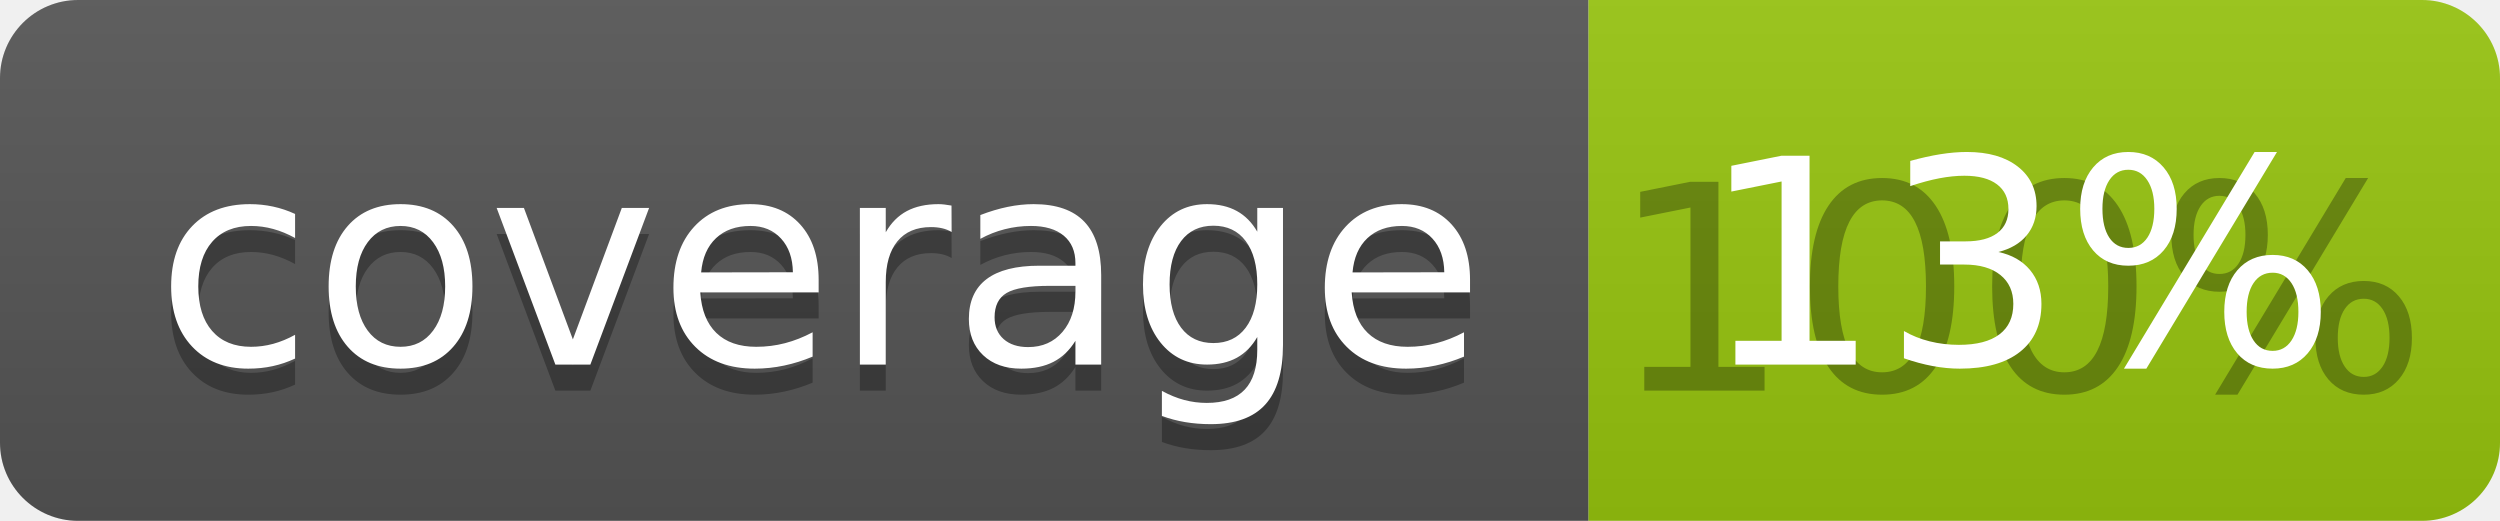
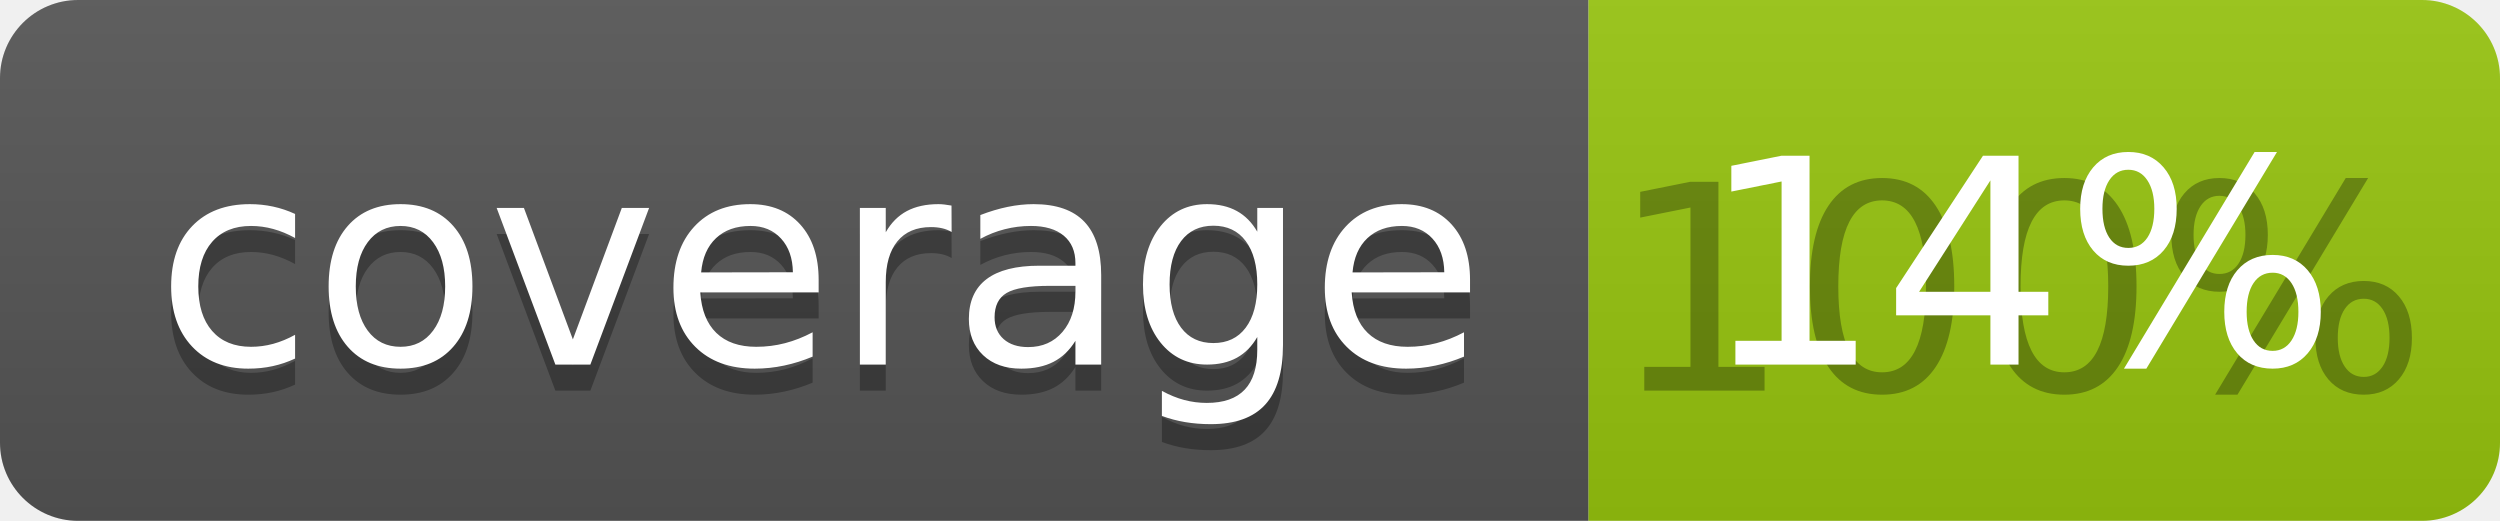
<svg xmlns="http://www.w3.org/2000/svg" width="96" height="20">
  <linearGradient id="b" x2="0" y2="100%">
    <stop offset="0" stop-color="#bbb" stop-opacity=".1" />
    <stop offset="1" stop-opacity=".1" />
  </linearGradient>
  <clipPath id="a">
    <rect width="96" height="20" rx="3" fill="#fff" />
  </clipPath>
  <g clip-path="url(#a)">
    <path fill="#555" d="M0 0h61v20H0z" />
    <path fill="#97C50F" d="M61 0h35v20H61z" />
    <path fill="url(#b)" d="M0 0h96v20H0z" />
  </g>
  <g fill="#fff" text-anchor="middle" font-family="DejaVu Sans,Verdana,Geneva,sans-serif" font-size="110">
    <text x="315" y="150" fill="#010101" fill-opacity=".3" transform="scale(.1)" textLength="510">coverage</text>
    <text x="315" y="140" transform="scale(.1)" textLength="510">coverage</text>
    <text x="775" y="150" fill="#010101" fill-opacity=".3" transform="scale(.1)" textLength="250">100%</text>
-     <text x="775" y="140" transform="scale(.1)" textLength="250">13%</text>
+     <text x="775" y="140" transform="scale(.1)" textLength="250">14%</text>
  </g>
</svg>
